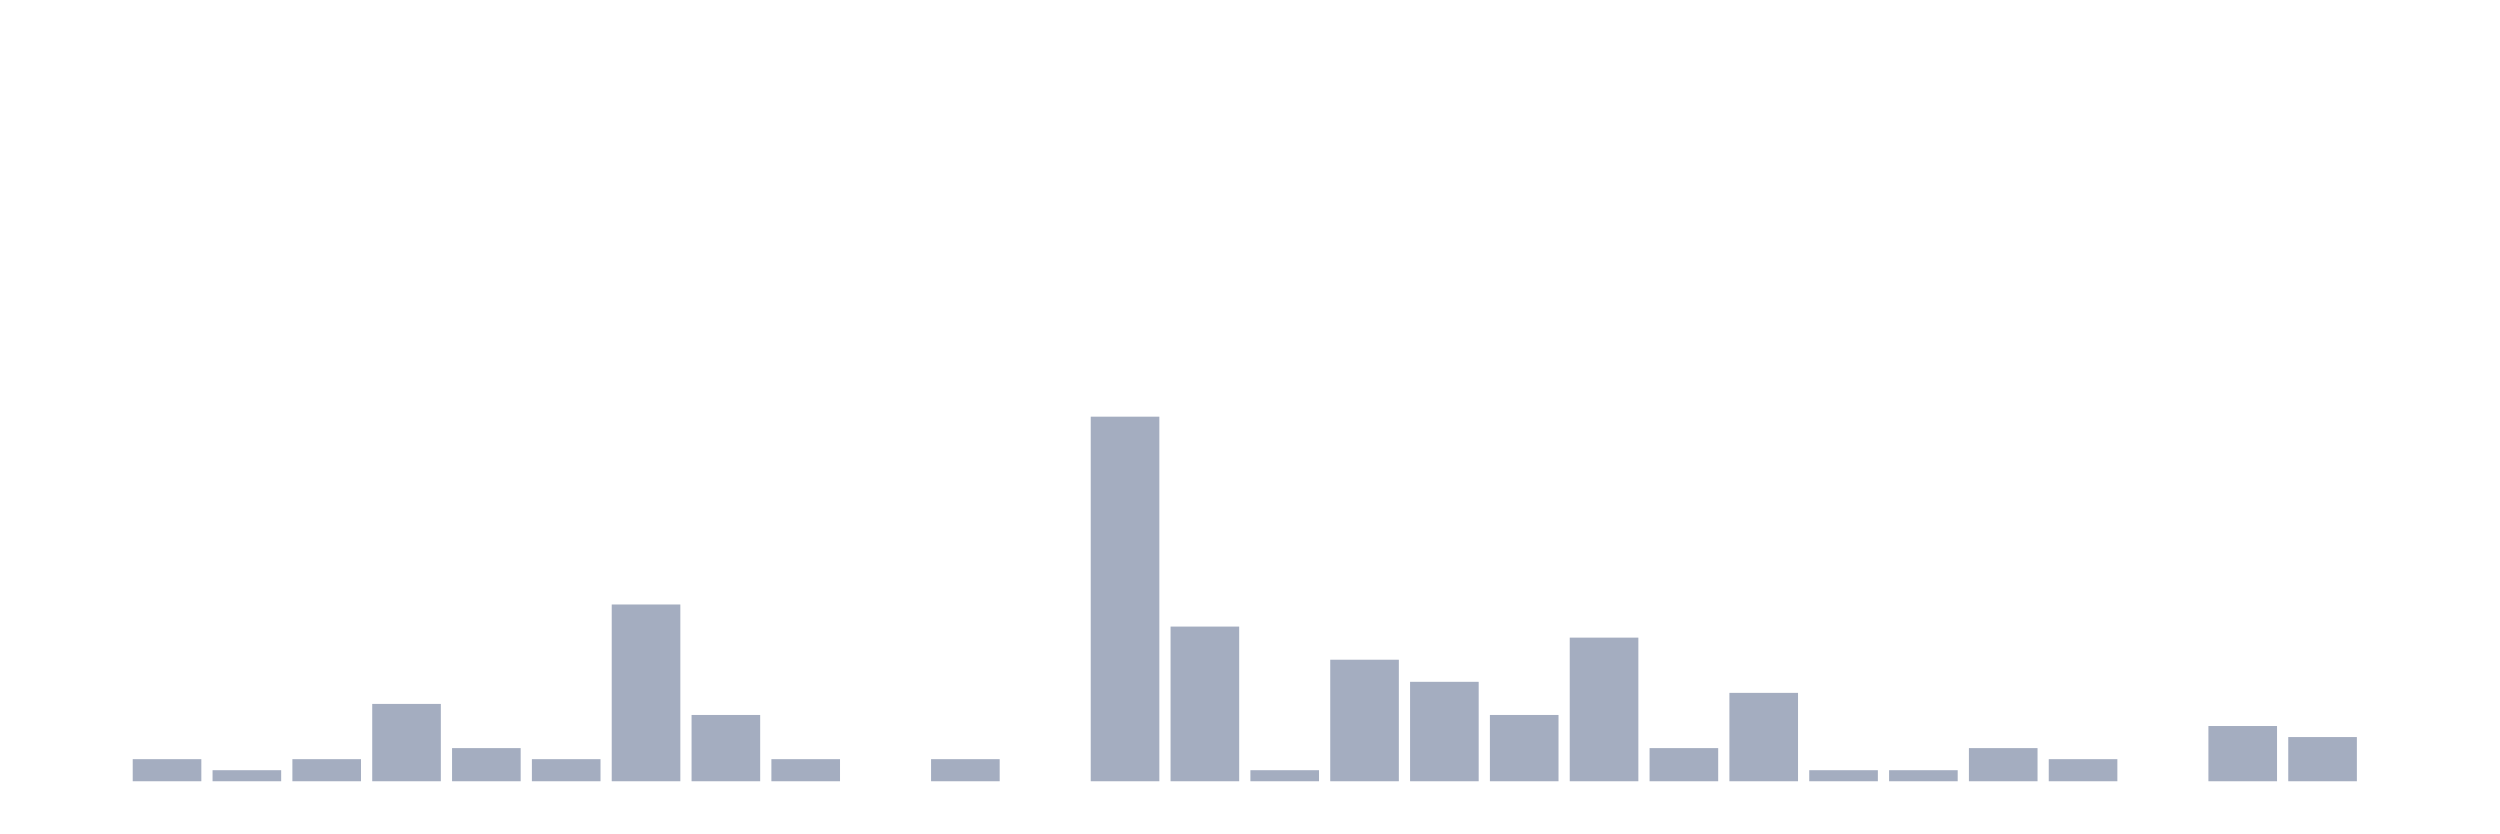
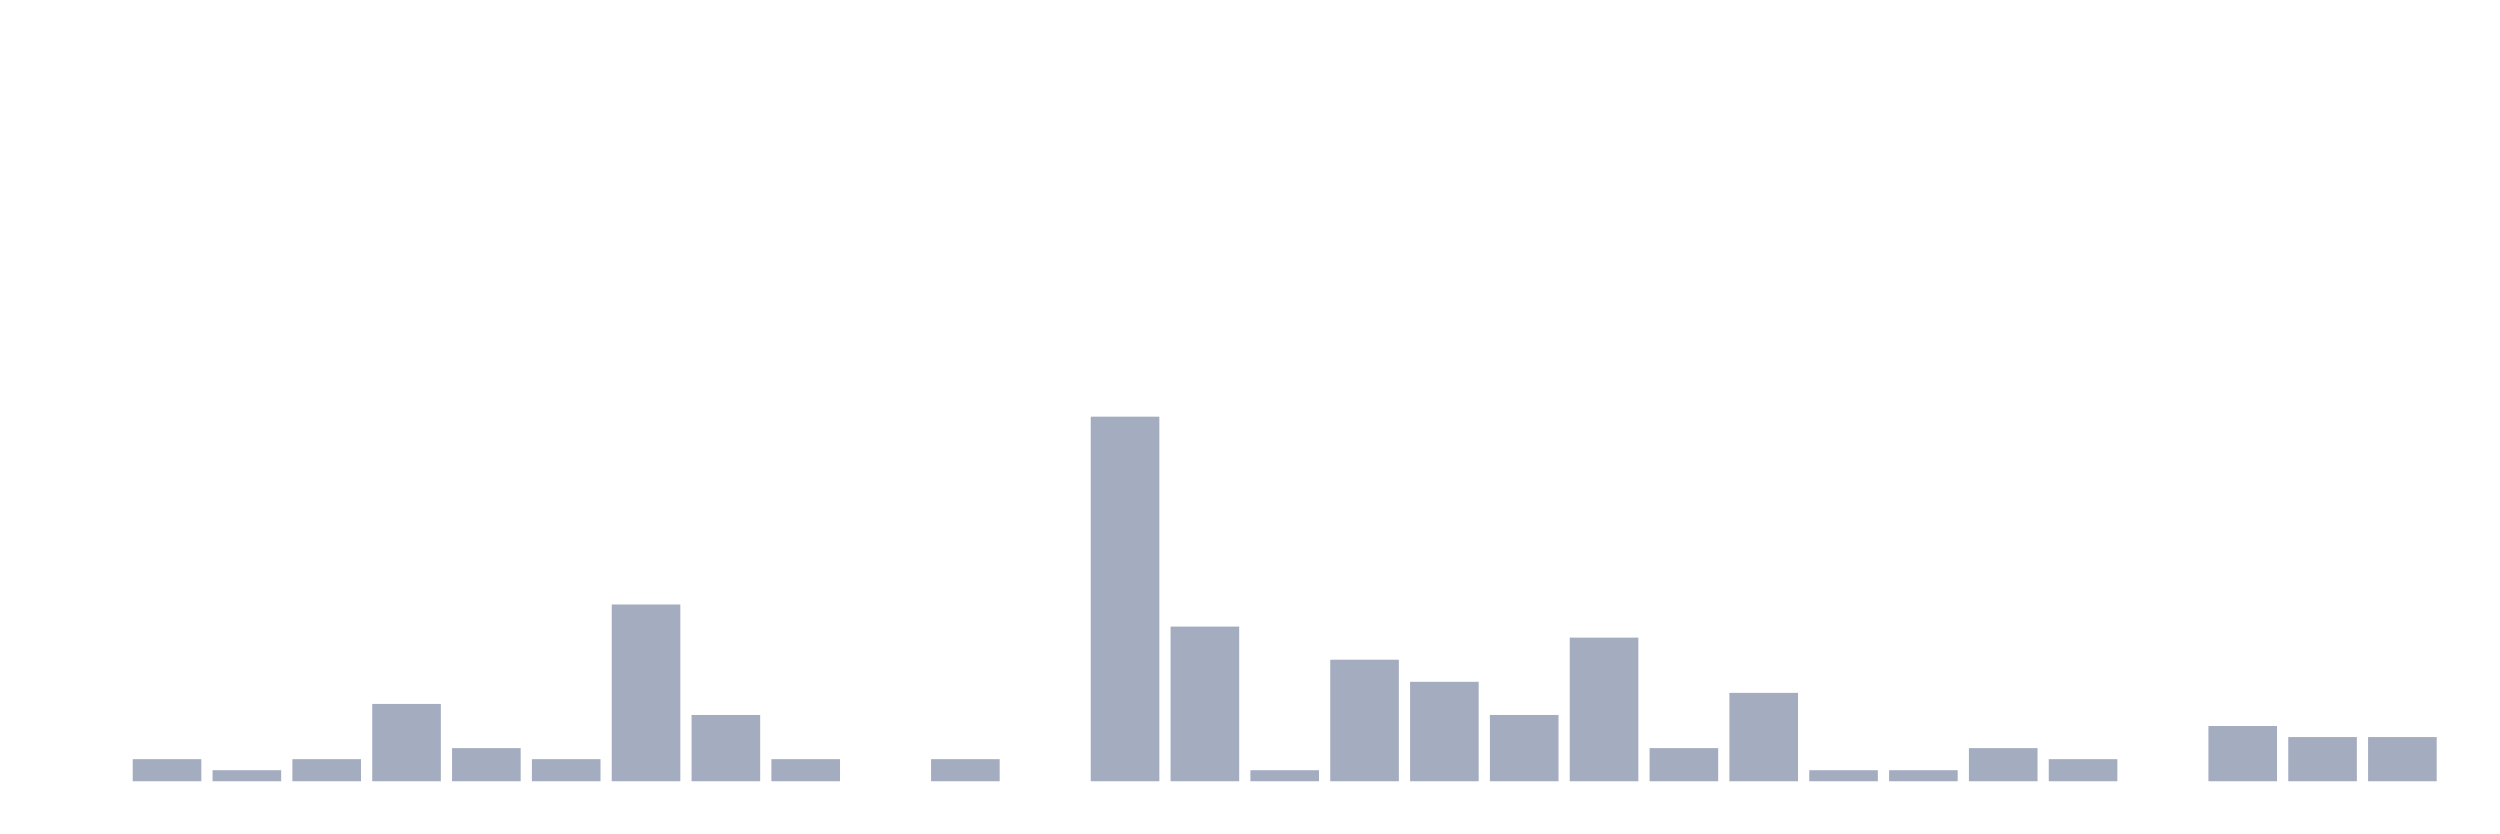
<svg xmlns="http://www.w3.org/2000/svg" viewBox="0 0 480 160">
  <g transform="translate(10,10)">
    <rect class="bar" x="0.153" width="13.175" y="140" height="0" fill="rgb(164,173,192)" />
    <rect class="bar" x="15.482" width="13.175" y="135.758" height="4.242" fill="rgb(164,173,192)" />
    <rect class="bar" x="30.81" width="13.175" y="137.879" height="2.121" fill="rgb(164,173,192)" />
    <rect class="bar" x="46.138" width="13.175" y="135.758" height="4.242" fill="rgb(164,173,192)" />
    <rect class="bar" x="61.466" width="13.175" y="125.152" height="14.848" fill="rgb(164,173,192)" />
    <rect class="bar" x="76.794" width="13.175" y="133.636" height="6.364" fill="rgb(164,173,192)" />
    <rect class="bar" x="92.123" width="13.175" y="135.758" height="4.242" fill="rgb(164,173,192)" />
    <rect class="bar" x="107.451" width="13.175" y="106.061" height="33.939" fill="rgb(164,173,192)" />
    <rect class="bar" x="122.779" width="13.175" y="127.273" height="12.727" fill="rgb(164,173,192)" />
    <rect class="bar" x="138.107" width="13.175" y="135.758" height="4.242" fill="rgb(164,173,192)" />
    <rect class="bar" x="153.436" width="13.175" y="140" height="0" fill="rgb(164,173,192)" />
    <rect class="bar" x="168.764" width="13.175" y="135.758" height="4.242" fill="rgb(164,173,192)" />
    <rect class="bar" x="184.092" width="13.175" y="140" height="0" fill="rgb(164,173,192)" />
    <rect class="bar" x="199.42" width="13.175" y="70" height="70" fill="rgb(164,173,192)" />
    <rect class="bar" x="214.748" width="13.175" y="110.303" height="29.697" fill="rgb(164,173,192)" />
    <rect class="bar" x="230.077" width="13.175" y="137.879" height="2.121" fill="rgb(164,173,192)" />
    <rect class="bar" x="245.405" width="13.175" y="116.667" height="23.333" fill="rgb(164,173,192)" />
    <rect class="bar" x="260.733" width="13.175" y="120.909" height="19.091" fill="rgb(164,173,192)" />
    <rect class="bar" x="276.061" width="13.175" y="127.273" height="12.727" fill="rgb(164,173,192)" />
    <rect class="bar" x="291.39" width="13.175" y="112.424" height="27.576" fill="rgb(164,173,192)" />
    <rect class="bar" x="306.718" width="13.175" y="133.636" height="6.364" fill="rgb(164,173,192)" />
    <rect class="bar" x="322.046" width="13.175" y="123.03" height="16.97" fill="rgb(164,173,192)" />
    <rect class="bar" x="337.374" width="13.175" y="137.879" height="2.121" fill="rgb(164,173,192)" />
    <rect class="bar" x="352.702" width="13.175" y="137.879" height="2.121" fill="rgb(164,173,192)" />
    <rect class="bar" x="368.031" width="13.175" y="133.636" height="6.364" fill="rgb(164,173,192)" />
    <rect class="bar" x="383.359" width="13.175" y="135.758" height="4.242" fill="rgb(164,173,192)" />
    <rect class="bar" x="398.687" width="13.175" y="140" height="0" fill="rgb(164,173,192)" />
    <rect class="bar" x="414.015" width="13.175" y="129.394" height="10.606" fill="rgb(164,173,192)" />
    <rect class="bar" x="429.344" width="13.175" y="131.515" height="8.485" fill="rgb(164,173,192)" />
-     <rect class="bar" x="444.672" width="13.175" y="140" height="0" fill="rgb(164,173,192)" />
+     <rect class="bar" x="444.672" width="13.175" y="131.515" height="8.485" fill="rgb(164,173,192)" />
  </g>
</svg>
